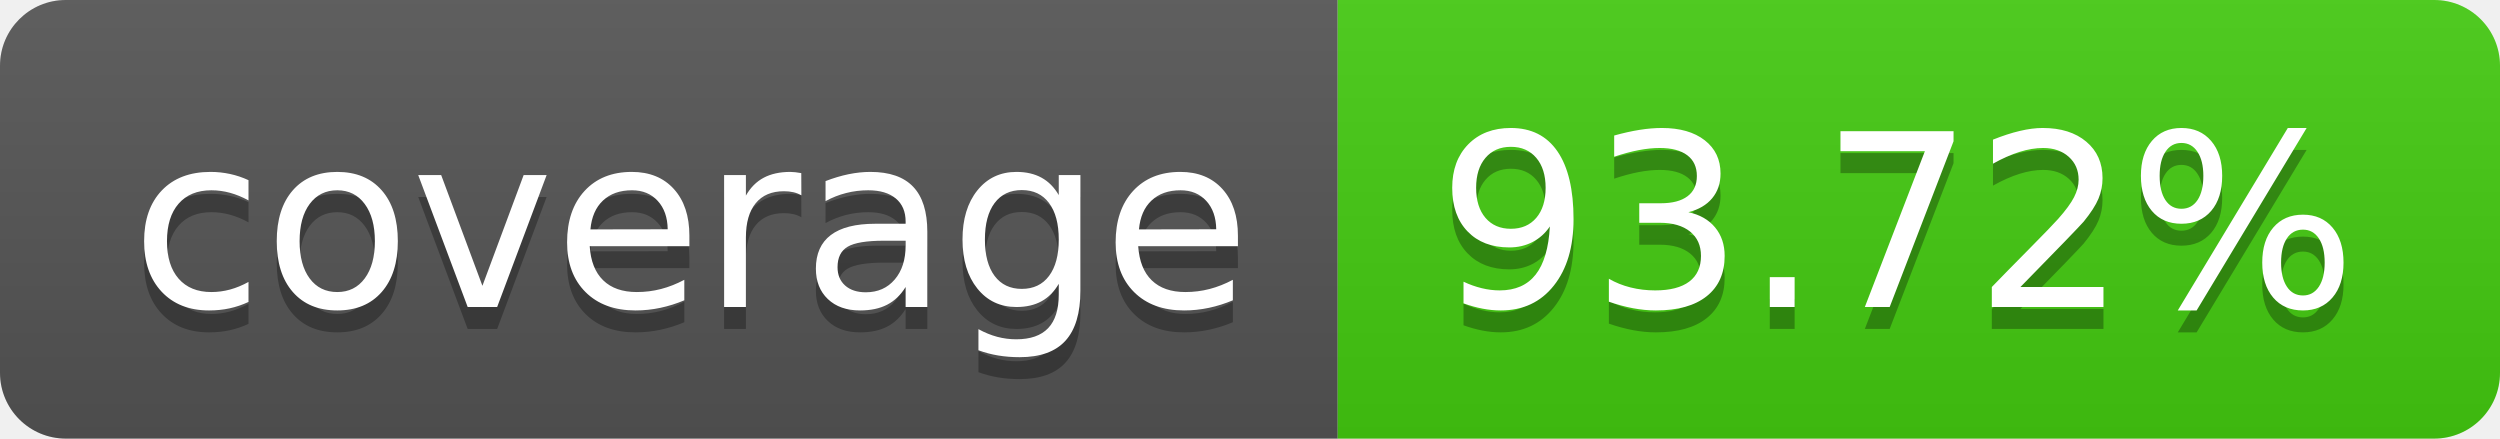
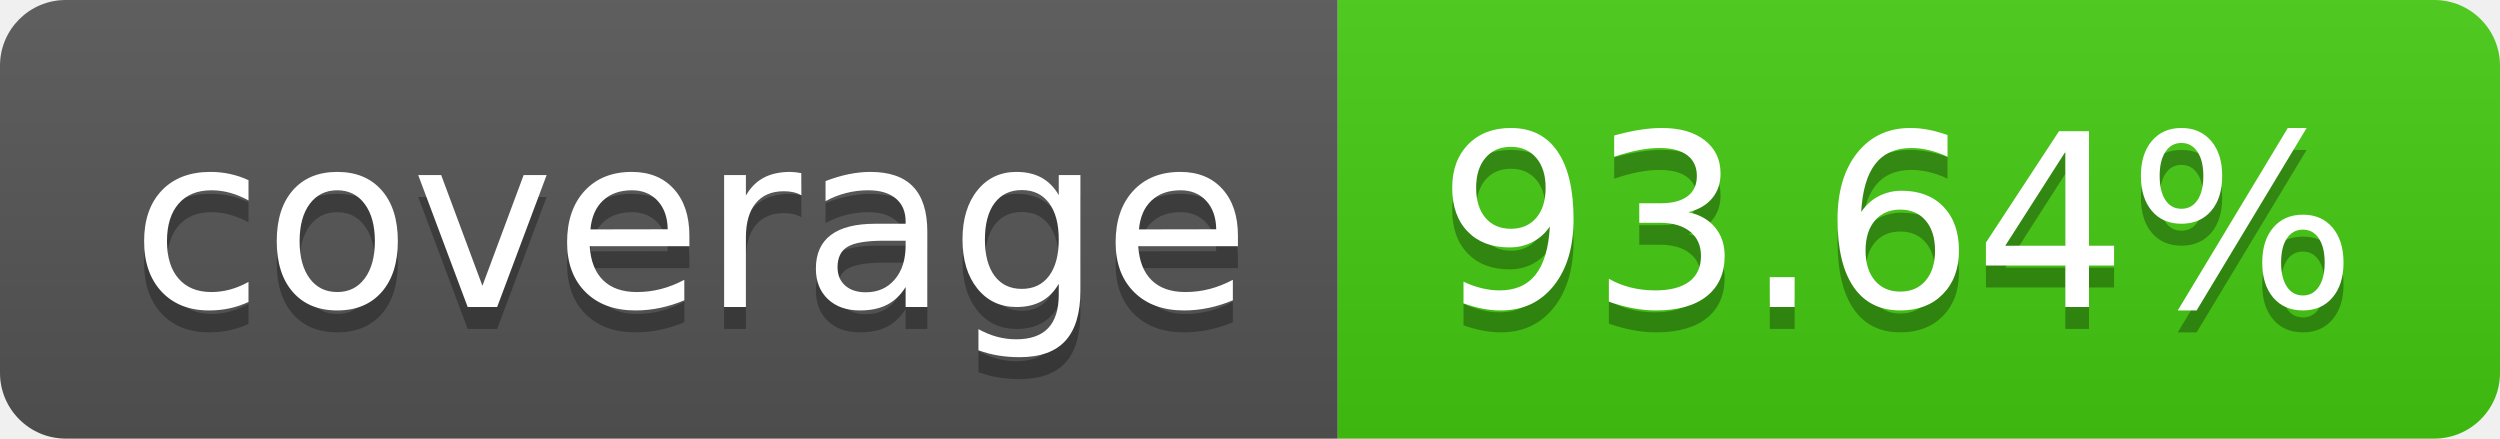
- <svg xmlns="http://www.w3.org/2000/svg" width="114" height="20" role="img" aria-label="coverage: 93.72%">
+ <svg xmlns="http://www.w3.org/2000/svg" width="114" height="20" role="img" aria-label="coverage: 93.64%">
  <linearGradient id="s" x2="0" y2="100%">
    <stop offset="0" stop-color="#bbb" stop-opacity=".1" />
    <stop offset="1" stop-opacity=".1" />
  </linearGradient>
  <clipPath id="r">
    <rect width="114" height="20" rx="3" fill="#fff" />
  </clipPath>
  <g clip-path="url(#r)">
    <rect width="61" height="20" fill="#555" />
    <rect x="61" width="53" height="20" fill="#4c1" />
    <rect width="114" height="20" fill="url(#s)" />
  </g>
  <g fill="#fff" text-anchor="middle" font-family="Verdana,Geneva,DejaVu Sans,sans-serif" text-rendering="geometricPrecision" font-size="110">
    <text aria-hidden="true" x="315" y="150" fill="#010101" fill-opacity=".3" transform="scale(.1)" textLength="510">coverage</text>
    <text x="315" y="140" transform="scale(.1)" fill="#fff" textLength="510">coverage</text>
-     <text aria-hidden="true" x="865" y="150" fill="#010101" fill-opacity=".3" transform="scale(.1)" textLength="430">93.72%</text>
-     <text x="865" y="140" transform="scale(.1)" fill="#fff" textLength="430">93.72%</text>
+     <text aria-hidden="true" x="865" y="150" fill="#010101" fill-opacity=".3" transform="scale(.1)" textLength="430">93.64%</text>
+     <text x="865" y="140" transform="scale(.1)" fill="#fff" textLength="430">93.64%</text>
  </g>
</svg>
